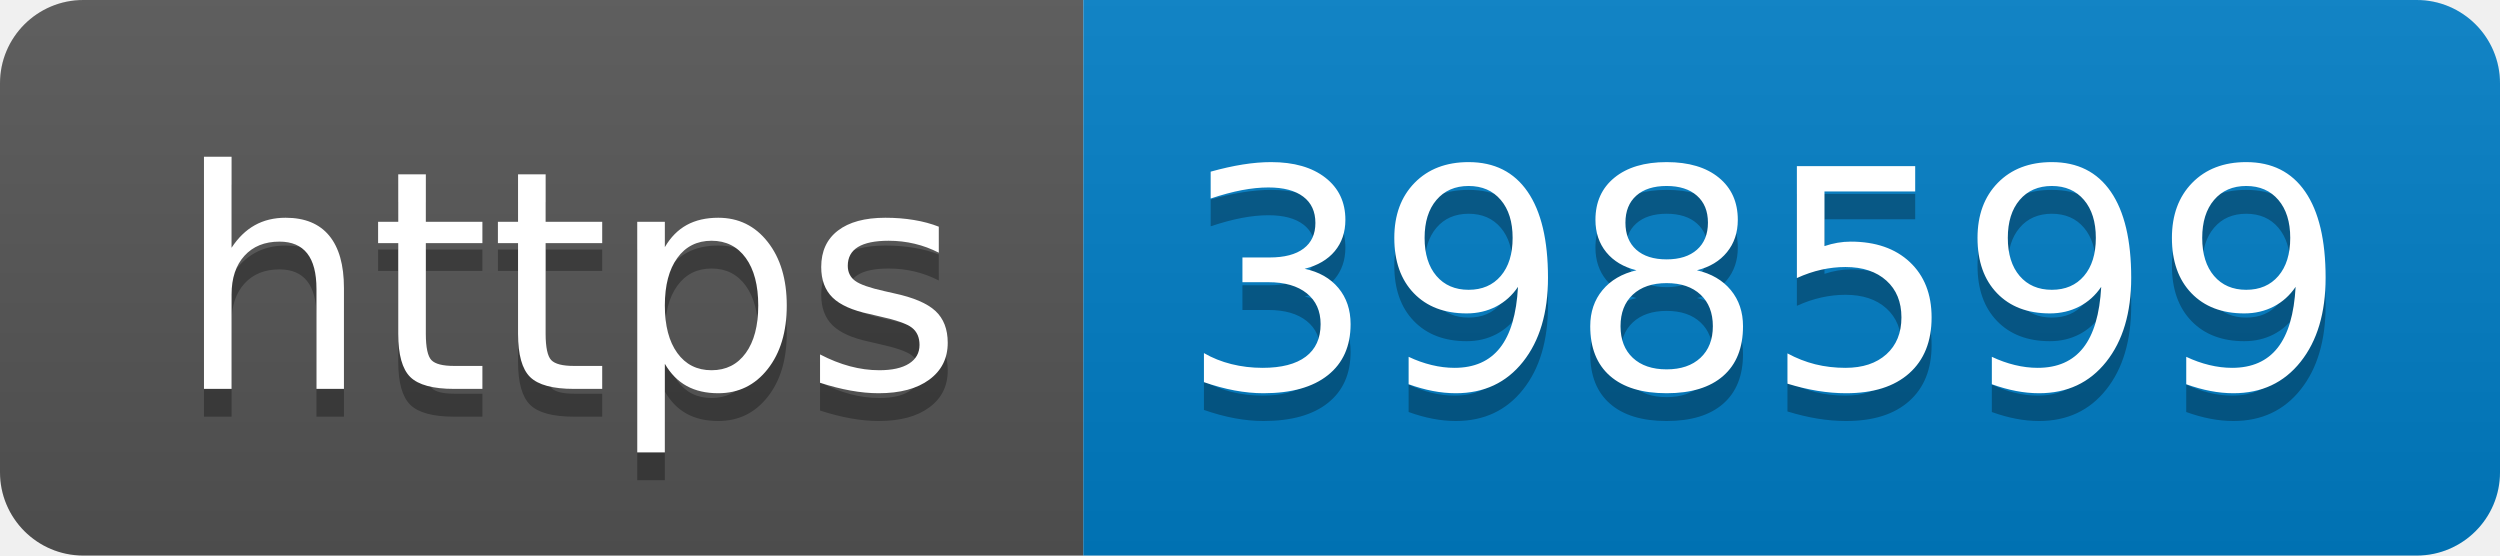
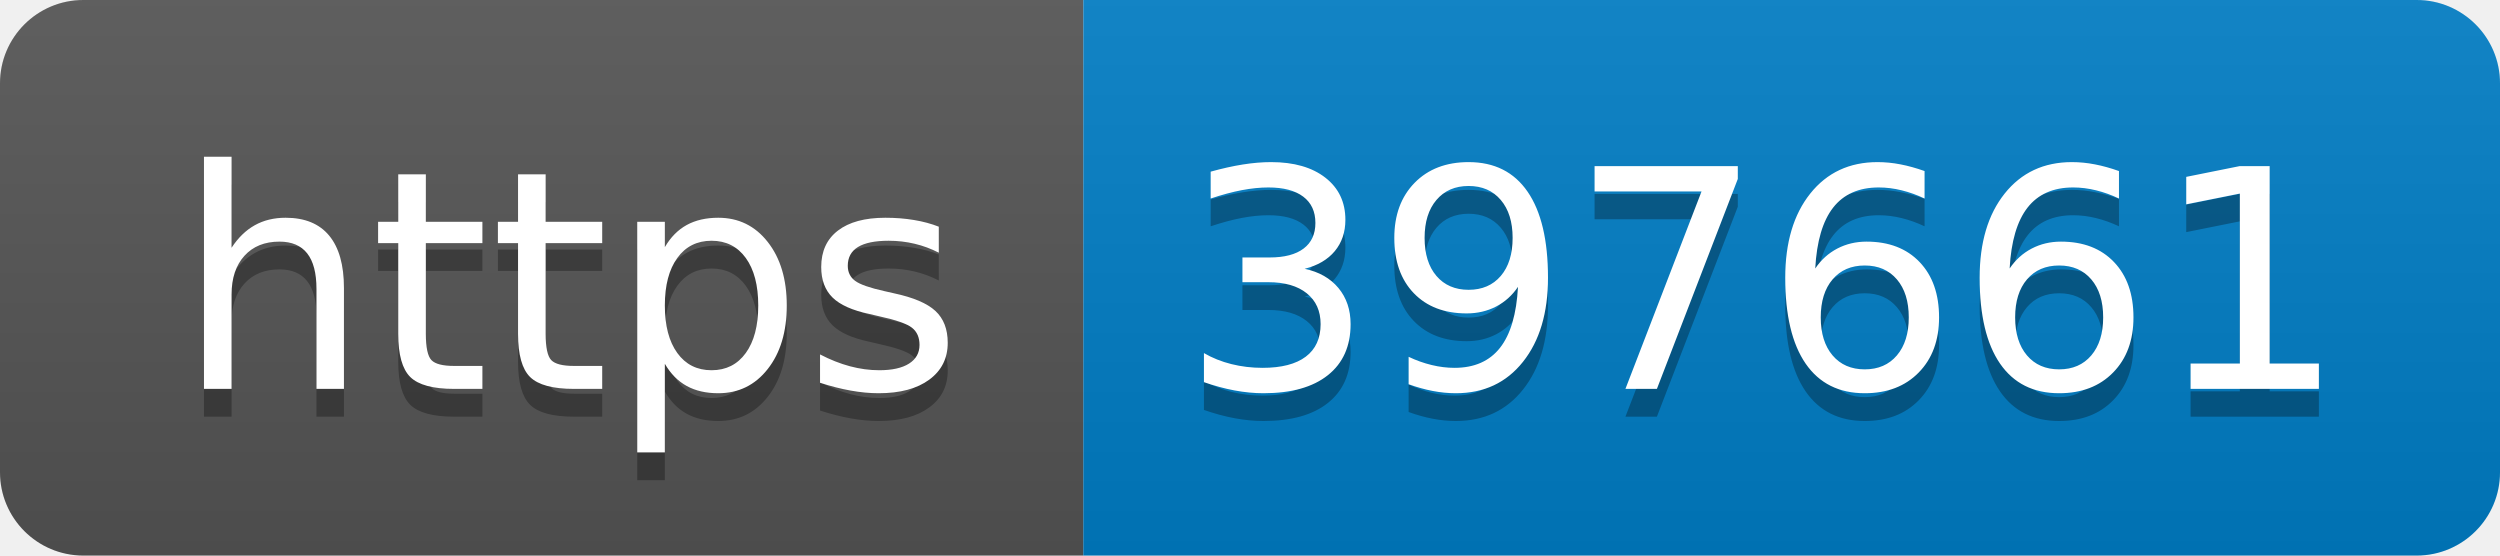
- <svg xmlns="http://www.w3.org/2000/svg" width="90" height="20" role="img" aria-label="https: 398599">
+ <svg xmlns="http://www.w3.org/2000/svg" width="90" height="20" role="img" aria-label="https: 397661">
  <linearGradient id="s" x2="0" y2="100%">
    <stop offset="0" stop-color="#bbb" stop-opacity=".1" />
    <stop offset="1" stop-opacity=".1" />
  </linearGradient>
  <clipPath id="r">
    <rect width="90" height="20" rx="3" fill="#fff" />
  </clipPath>
  <g clip-path="url(#r)">
    <rect width="39" height="20" fill="#555" />
    <rect x="39" width="51" height="20" fill="#007ec6" />
    <rect width="90" height="20" fill="url(#s)" />
  </g>
  <g fill="#fff" text-anchor="middle" font-family="Verdana,Geneva,DejaVu Sans,sans-serif" text-rendering="geometricPrecision" font-size="110">
    <text aria-hidden="true" x="205" y="150" fill="#010101" fill-opacity=".3" transform="scale(.1)" textLength="290">https</text>
    <text x="205" y="140" transform="scale(.1)" fill="#fff" textLength="290">https</text>
-     <text aria-hidden="true" x="635" y="150" fill="#010101" fill-opacity=".3" transform="scale(.1)" textLength="410">398599</text>
-     <text x="635" y="140" transform="scale(.1)" fill="#fff" textLength="410">398599</text>
+     <text aria-hidden="true" x="635" y="150" fill="#010101" fill-opacity=".3" transform="scale(.1)" textLength="410">397661</text>
+     <text x="635" y="140" transform="scale(.1)" fill="#fff" textLength="410">397661</text>
  </g>
</svg>
